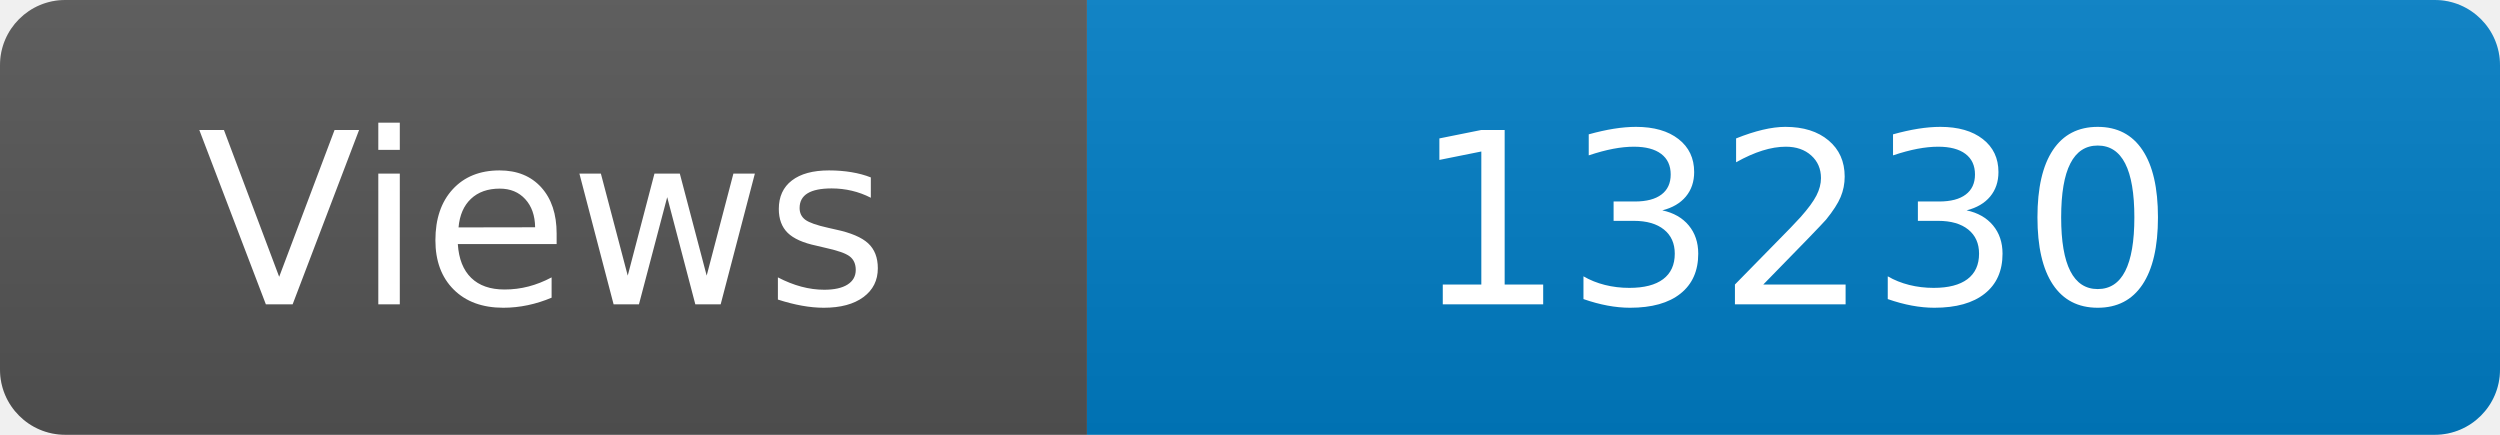
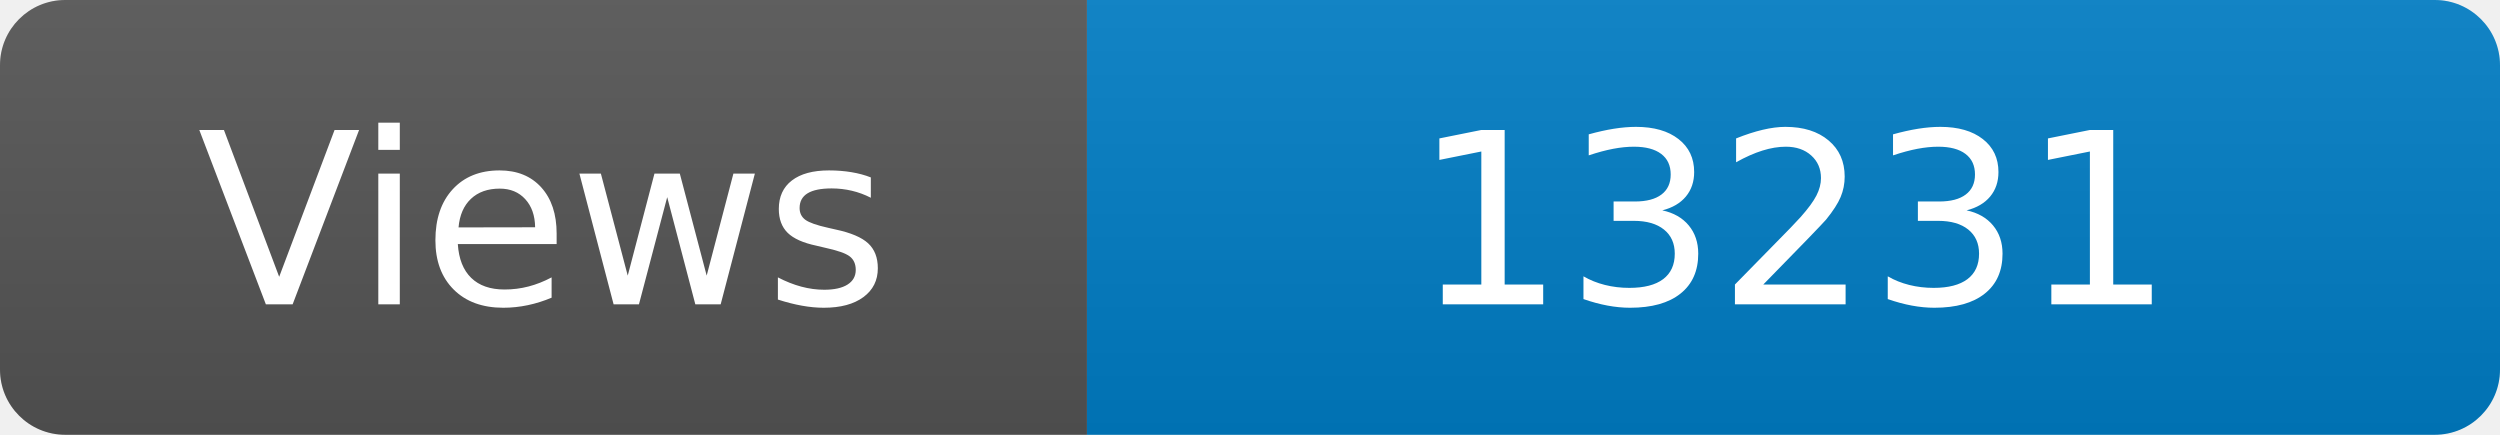
<svg xmlns="http://www.w3.org/2000/svg" width="115" height="20" role="img" aria-label="Maintained?: yes">
  <linearGradient id="s" x2="0" y2="100%">
    <stop offset="0" stop-color="#bbb" stop-opacity=".1" />
    <stop offset="1" stop-opacity=".1" />
  </linearGradient>
  <clipPath id="r">
    <rect width="115" height="20" rx="3" fill="#fff" />
  </clipPath>
  <g clip-path="url(#r)">
    <rect width="50" height="20" fill="#555" />
    <rect x="50" width="160" height="20" fill="#007ec6" />
    <rect width="115" height="20" fill="url(#s)" />
  </g>
  <g fill="#fff" text-anchor="middle" font-family="Verdana,Geneva,DejaVu Sans,sans-serif" font-size="110">
    <text x="250" y="140" transform="scale(.1)" fill="#fff">Views</text>
-     <text x="825" y="140" transform="scale(.1)" fill="#fff">13230</text>
+     <text x="825" y="140" transform="scale(.1)" fill="#fff">13231</text>
  </g>
</svg>
